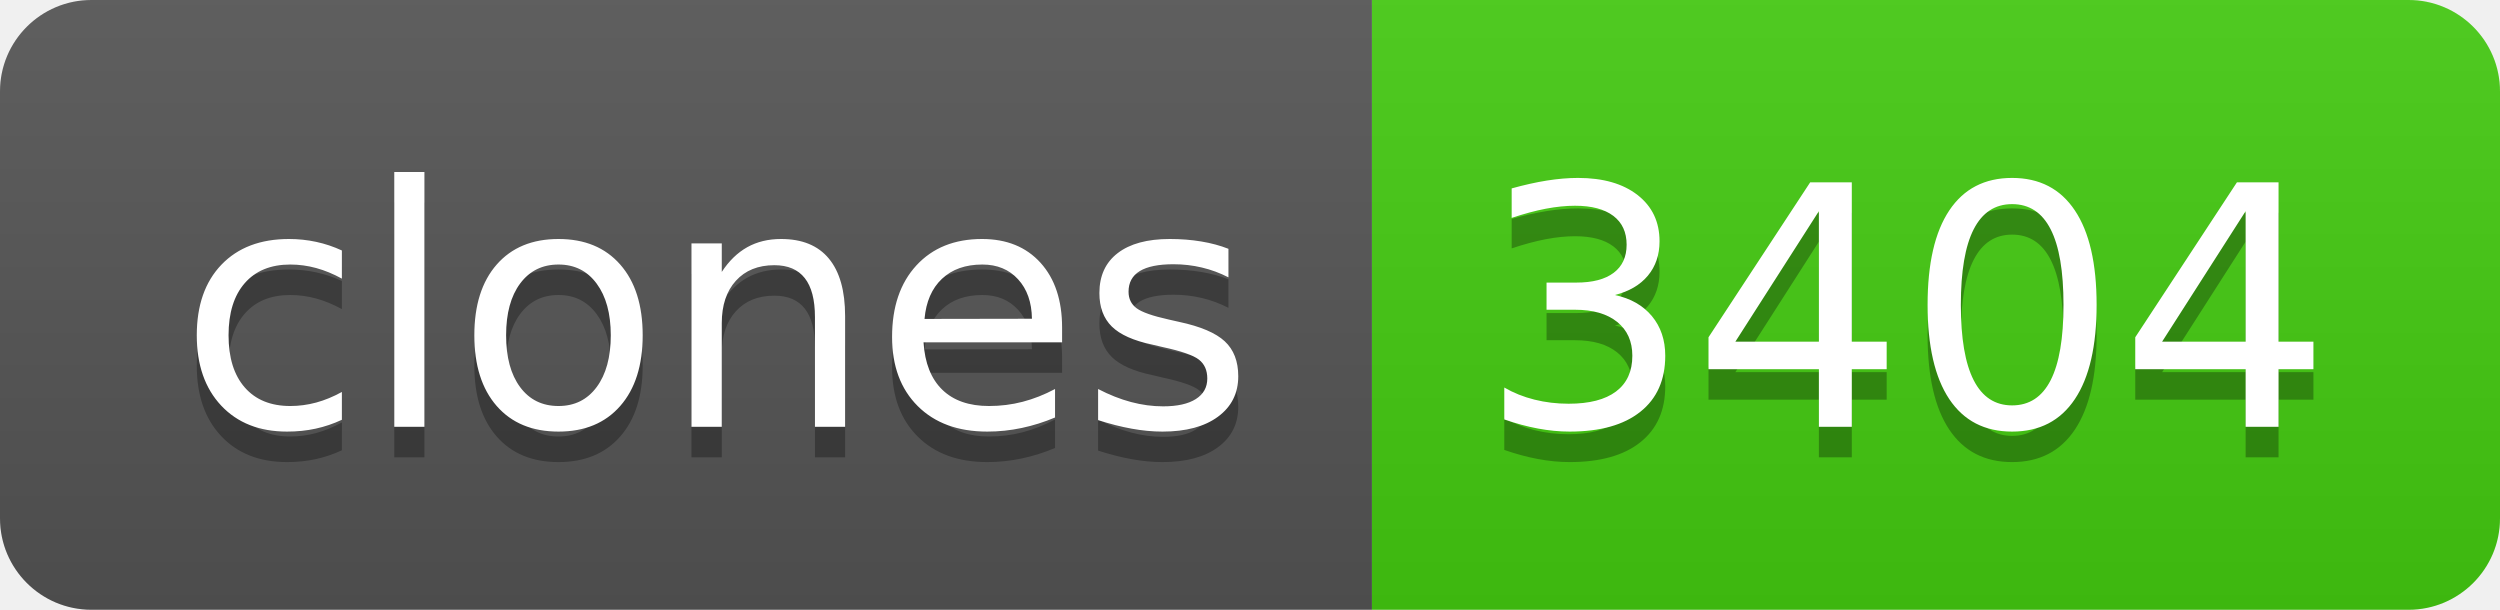
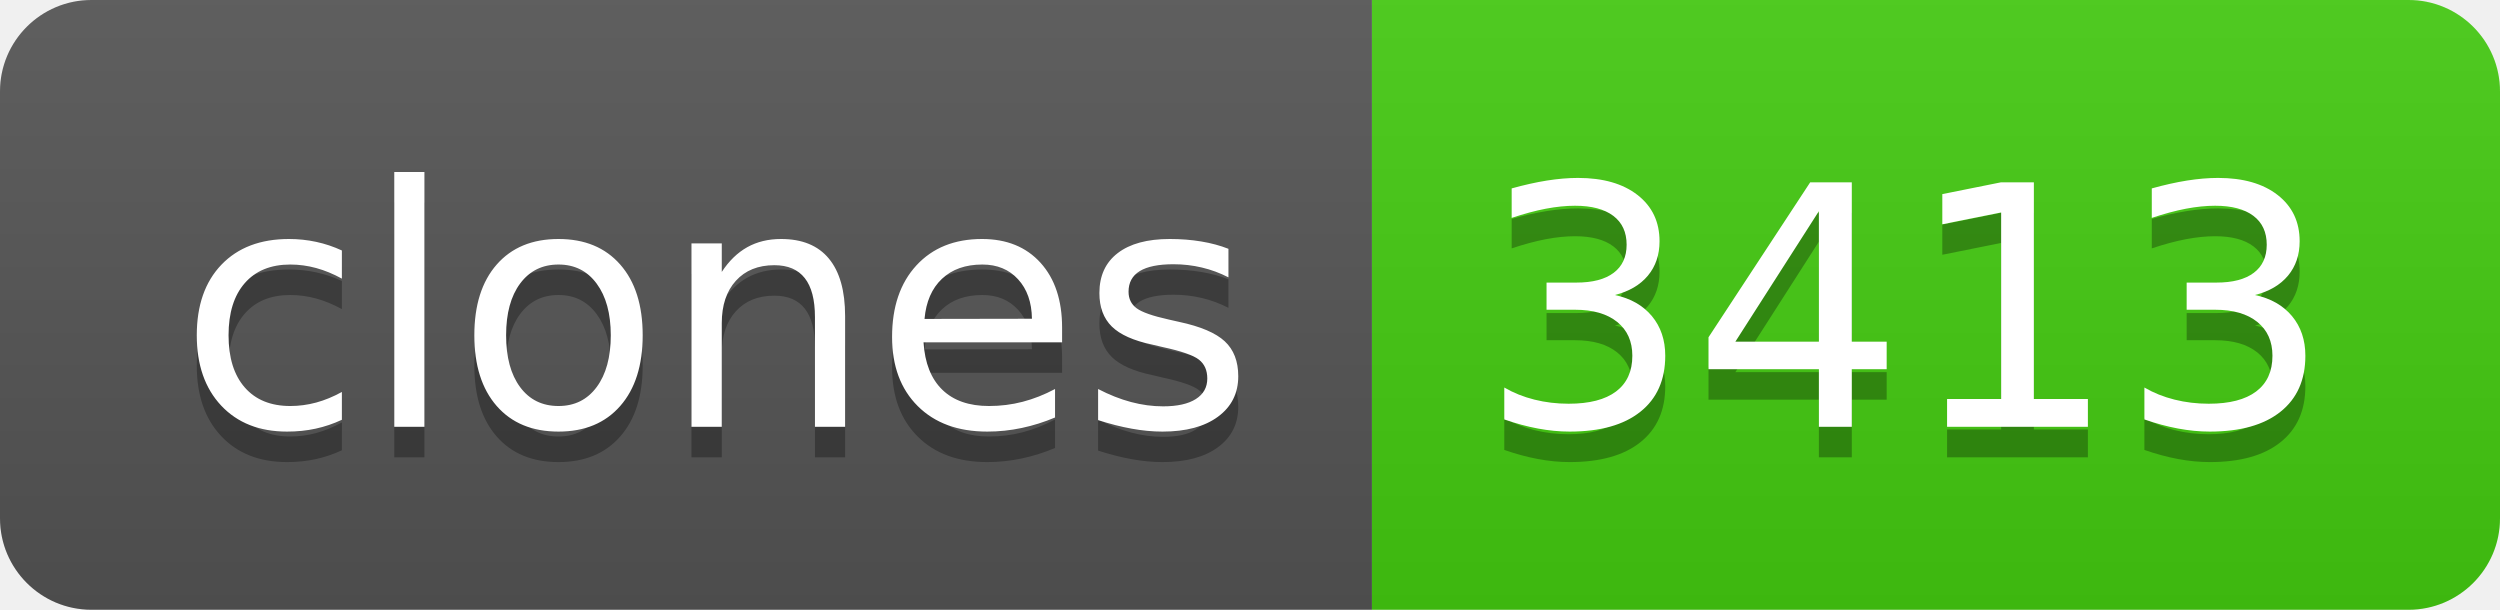
- <svg xmlns="http://www.w3.org/2000/svg" width="82" height="20" role="img" aria-label="clones: 3404">
+ <svg xmlns="http://www.w3.org/2000/svg" width="82" height="20" role="img" aria-label="clones: 3413">
  <linearGradient id="s" x2="0" y2="100%">
    <stop offset="0" stop-color="#bbb" stop-opacity=".1" />
    <stop offset="1" stop-opacity=".1" />
  </linearGradient>
  <clipPath id="r">
    <rect width="82" height="20" rx="3" fill="#fff" />
  </clipPath>
  <g clip-path="url(#r)">
    <rect width="45" height="20" fill="#555" />
    <rect x="45" width="37" height="20" fill="#4c1" />
    <rect width="82" height="20" fill="url(#s)" />
  </g>
  <g fill="#fff" text-anchor="middle" font-family="Verdana,Geneva,DejaVu Sans,sans-serif" text-rendering="geometricPrecision" font-size="110">
    <text aria-hidden="true" x="235" y="150" fill="#010101" fill-opacity=".3" transform="scale(.1)" textLength="350">clones</text>
    <text x="235" y="140" transform="scale(.1)" fill="#fff" textLength="350">clones</text>
-     <text aria-hidden="true" x="625" y="150" fill="#010101" fill-opacity=".3" transform="scale(.1)" textLength="270">3404</text>
-     <text x="625" y="140" transform="scale(.1)" fill="#fff" textLength="270">3404</text>
+     <text aria-hidden="true" x="625" y="150" fill="#010101" fill-opacity=".3" transform="scale(.1)" textLength="270">3413</text>
+     <text x="625" y="140" transform="scale(.1)" fill="#fff" textLength="270">3413</text>
  </g>
</svg>
